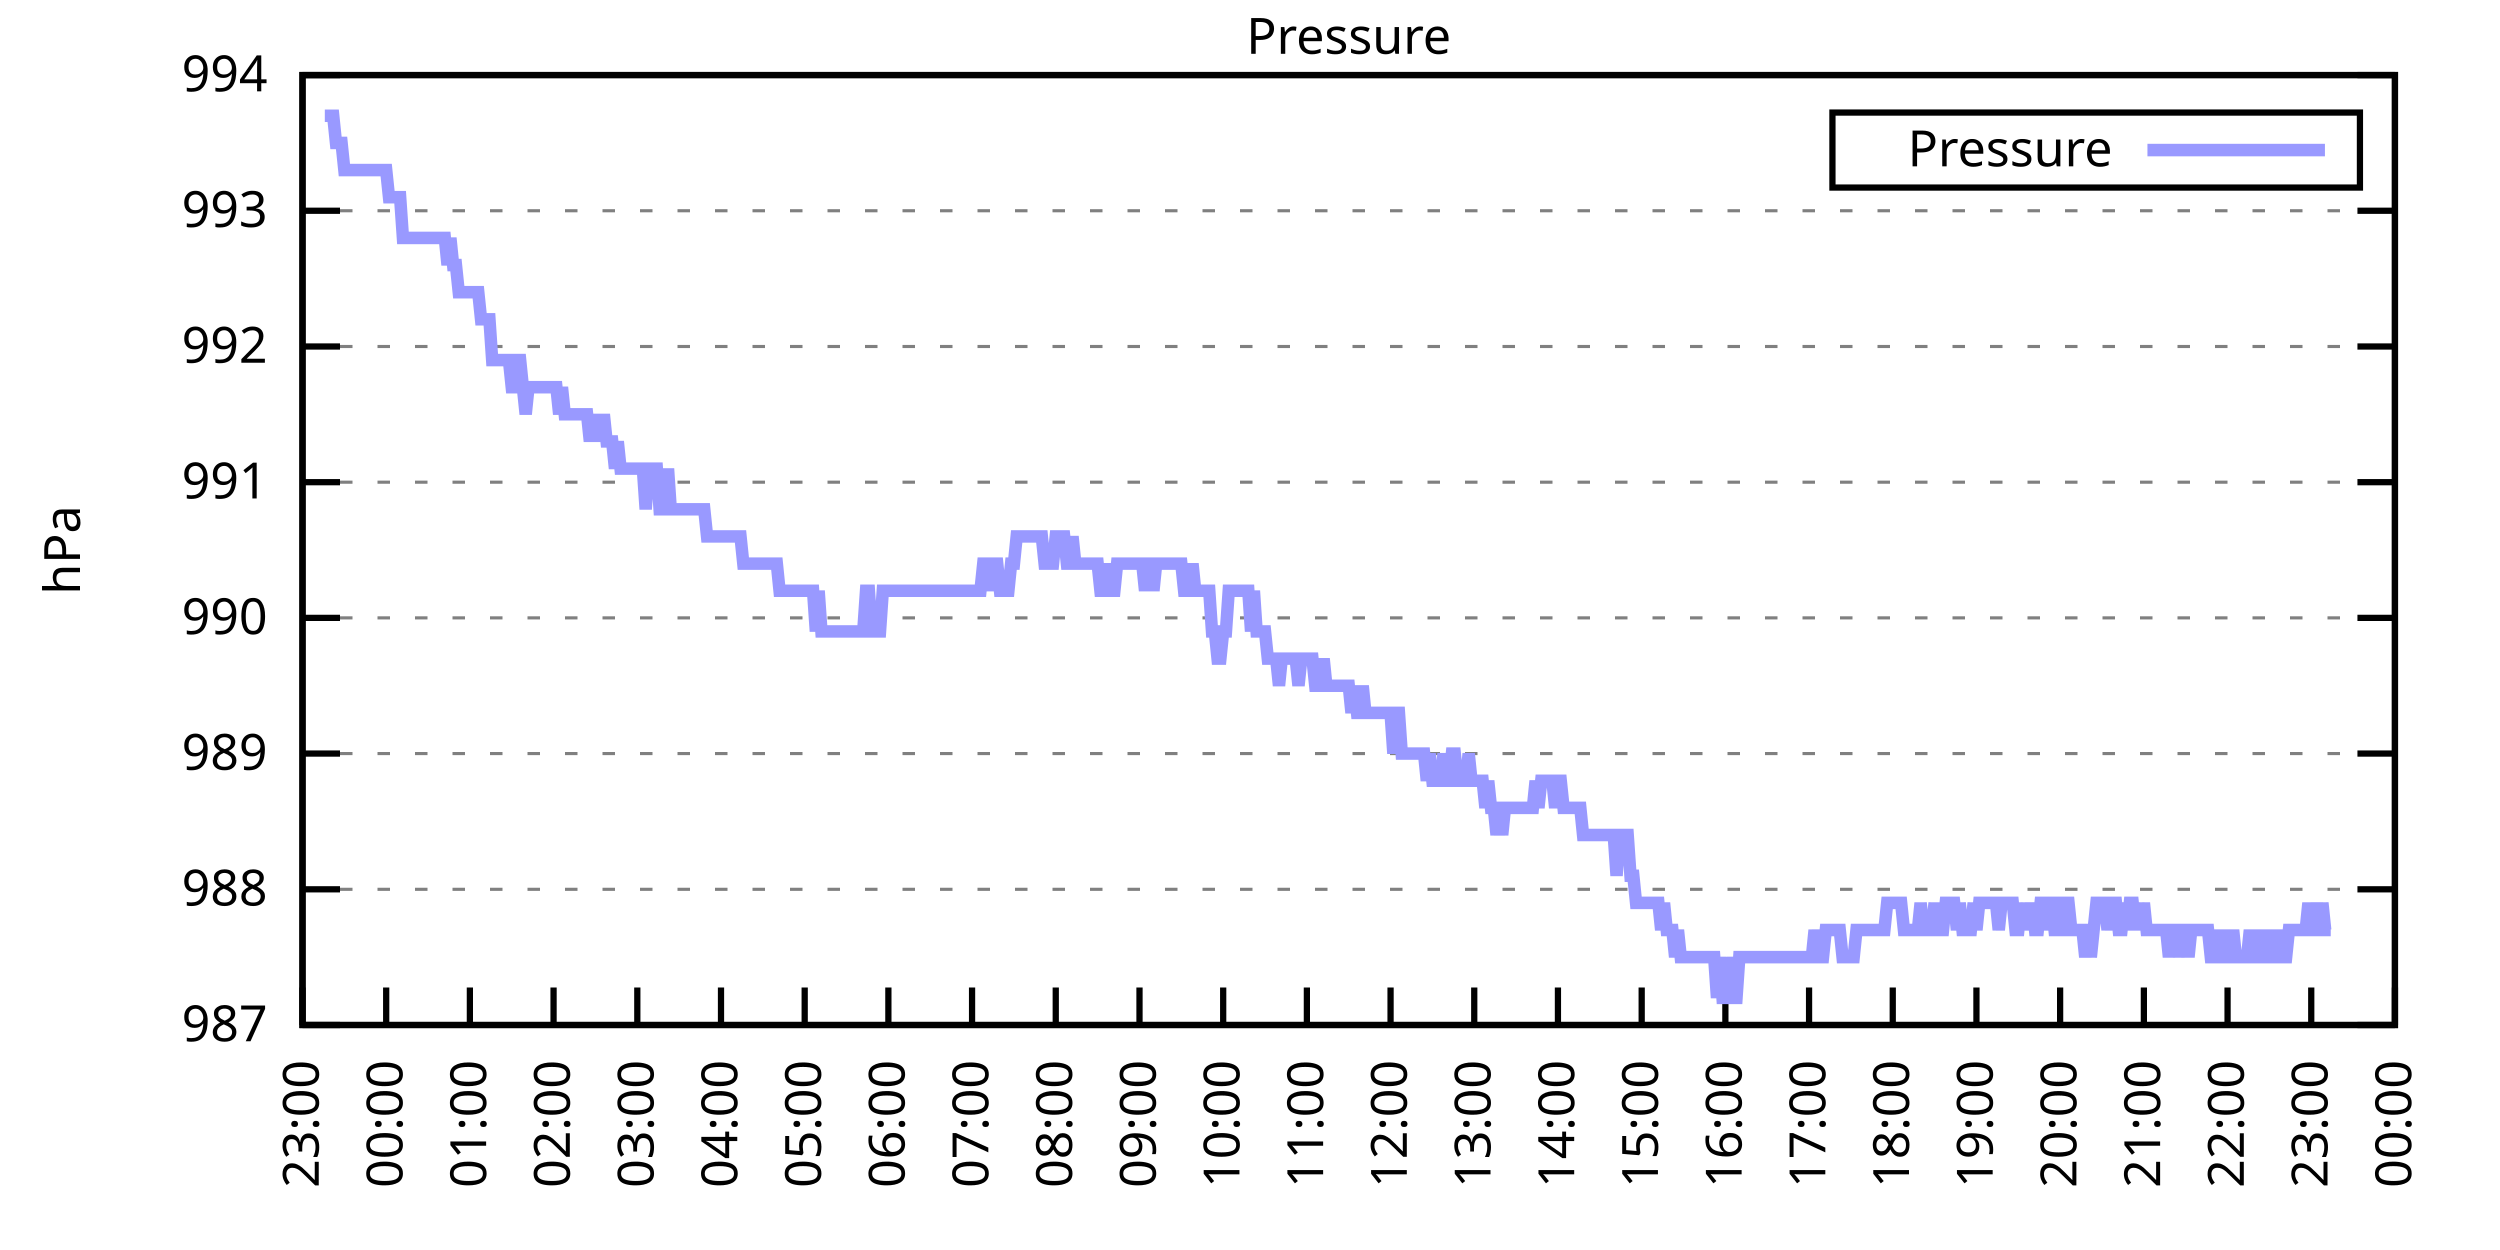
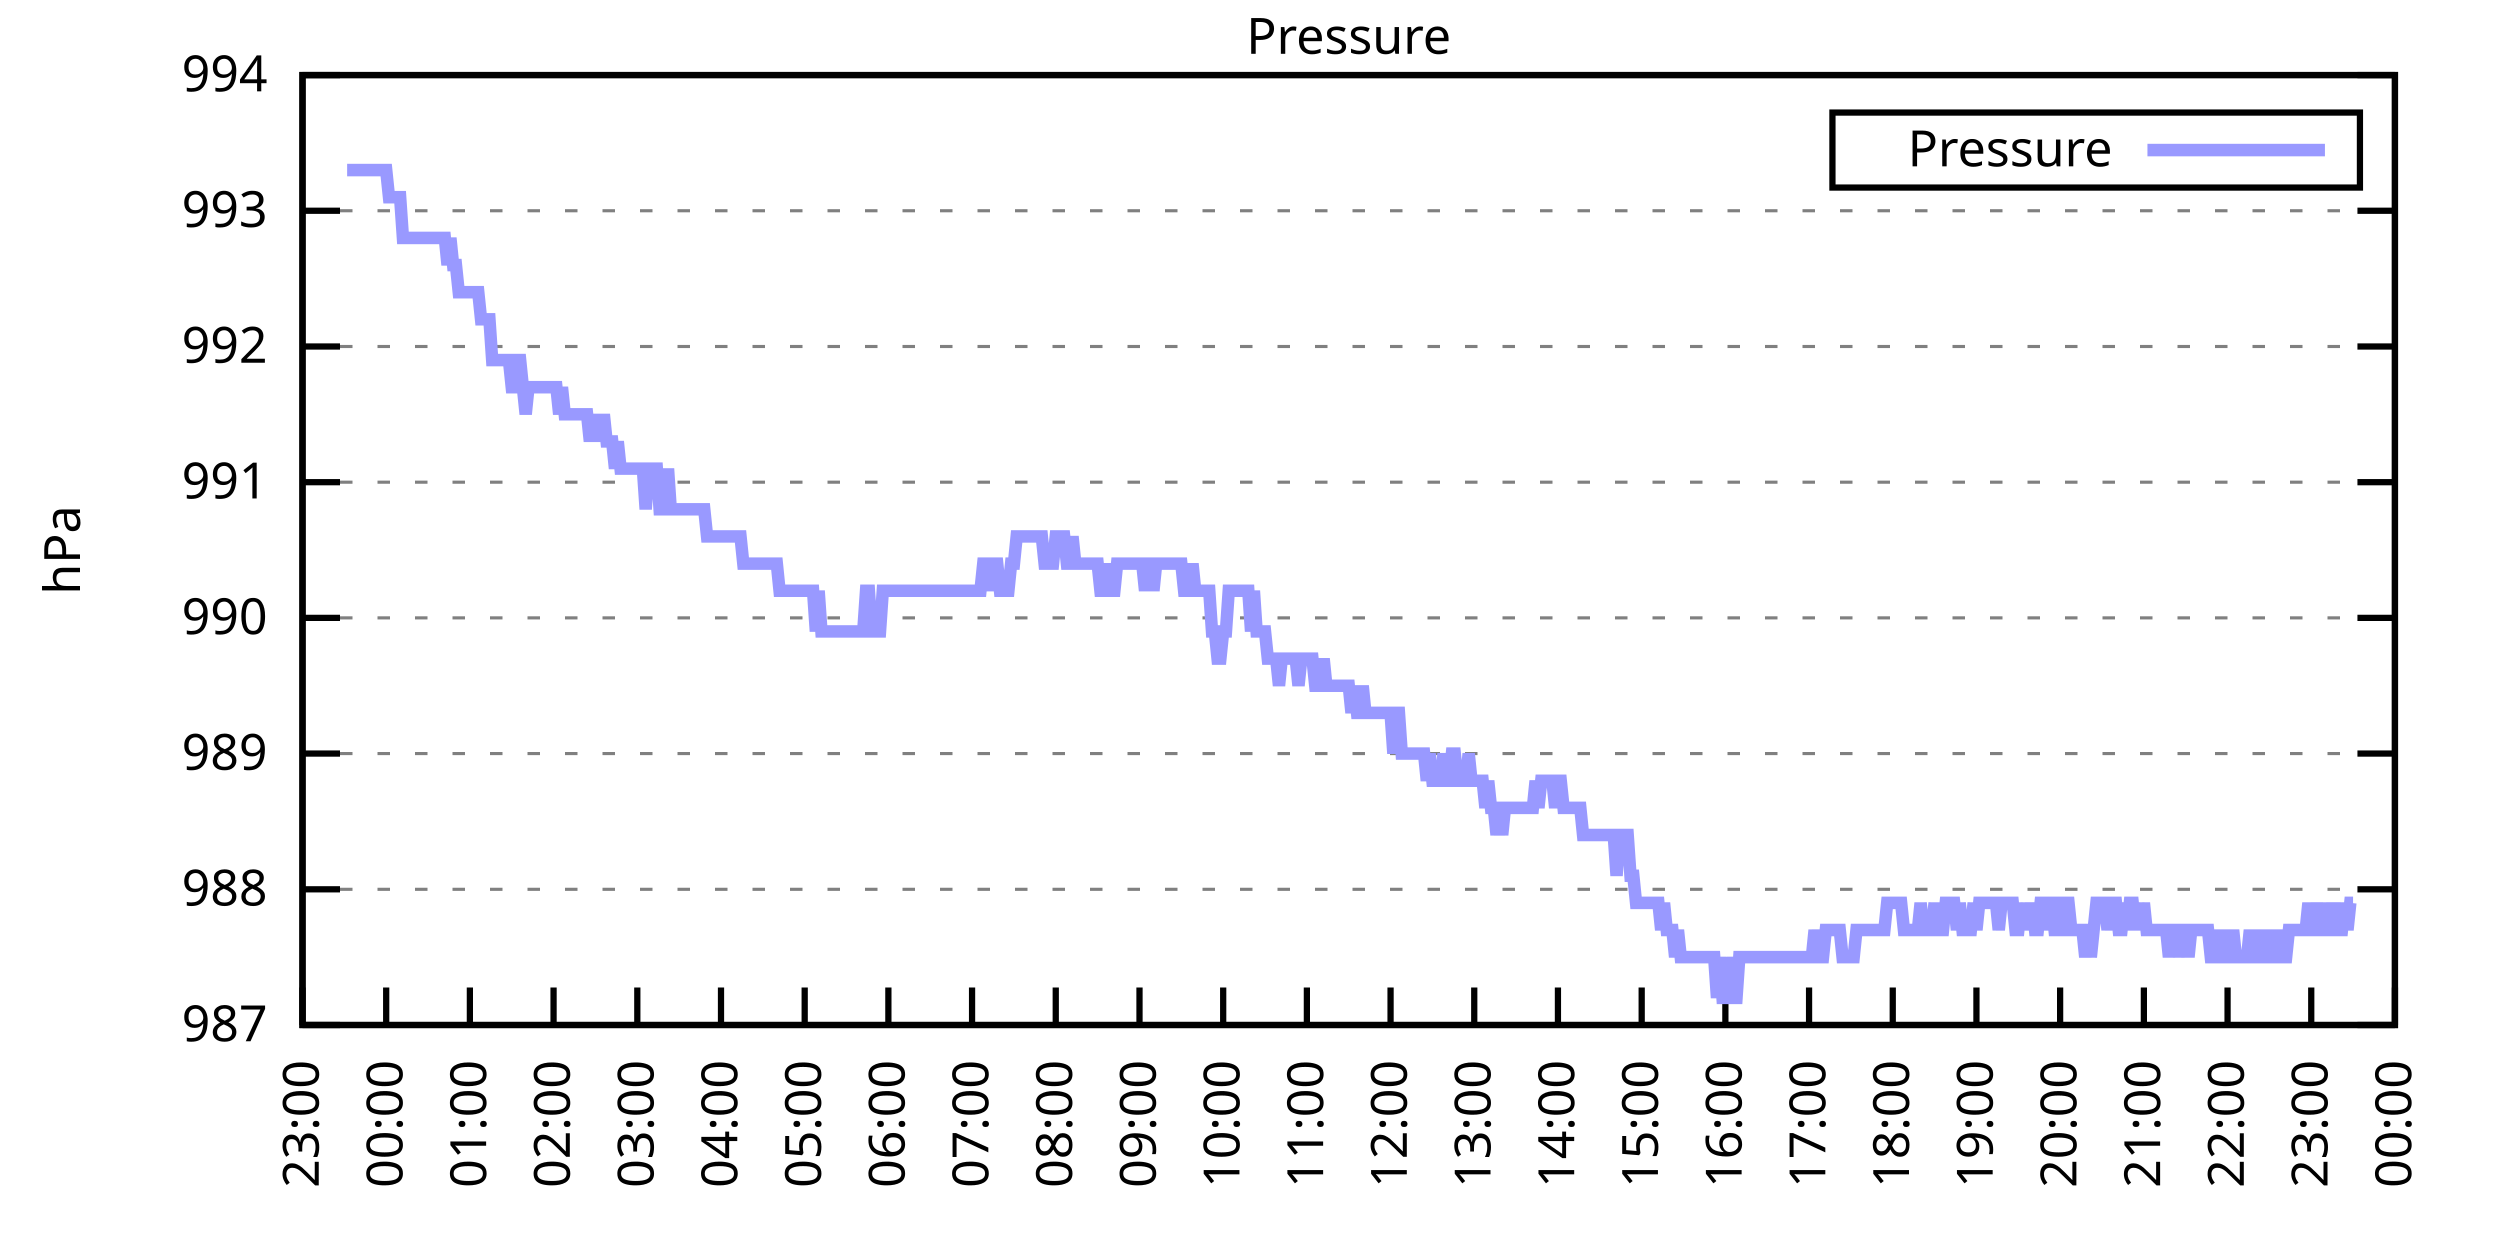
<svg xmlns="http://www.w3.org/2000/svg" xmlns:xlink="http://www.w3.org/1999/xlink" width="400" height="200" viewBox="0 0 400 200">
  <g id="gnuplot_canvas">
    <rect x="0" y="0" width="400" height="200" fill="none" />
    <defs>
      <circle id="gpDot" r="0.5" stroke-width="0.5" stroke="currentColor" />
      <path id="gpPt0" stroke-width="0.333" stroke="currentColor" d="M-1,0 h2 M0,-1 v2" />
      <path id="gpPt1" stroke-width="0.333" stroke="currentColor" d="M-1,-1 L1,1 M1,-1 L-1,1" />
      <path id="gpPt2" stroke-width="0.333" stroke="currentColor" d="M-1,0 L1,0 M0,-1 L0,1 M-1,-1 L1,1 M-1,1 L1,-1" />
      <rect id="gpPt3" stroke-width="0.333" stroke="currentColor" x="-1" y="-1" width="2" height="2" />
      <rect id="gpPt4" stroke-width="0.333" stroke="currentColor" fill="currentColor" x="-1" y="-1" width="2" height="2" />
      <circle id="gpPt5" stroke-width="0.333" stroke="currentColor" cx="0" cy="0" r="1" />
      <use xlink:href="#gpPt5" id="gpPt6" fill="currentColor" stroke="none" />
      <path id="gpPt7" stroke-width="0.333" stroke="currentColor" d="M0,-1.33 L-1.33,0.67 L1.33,0.67 z" />
      <use xlink:href="#gpPt7" id="gpPt8" fill="currentColor" stroke="none" />
      <use xlink:href="#gpPt7" id="gpPt9" stroke="currentColor" transform="rotate(180)" />
      <use xlink:href="#gpPt9" id="gpPt10" fill="currentColor" stroke="none" />
      <use xlink:href="#gpPt3" id="gpPt11" stroke="currentColor" transform="rotate(45)" />
      <use xlink:href="#gpPt11" id="gpPt12" fill="currentColor" stroke="none" />
      <path id="gpPt13" stroke-width="0.333" stroke="currentColor" d="M0,1.330 L1.265,0.411 L0.782,-1.067 L-0.782,-1.076 L-1.265,0.411 z" />
      <use xlink:href="#gpPt13" id="gpPt14" fill="currentColor" stroke="none" />
      <filter id="textbox" filterUnits="objectBoundingBox" x="0" y="0" height="1" width="1">
        <feFlood flood-color="white" flood-opacity="1" result="bgnd" />
        <feComposite in="SourceGraphic" in2="bgnd" operator="atop" />
      </filter>
      <filter id="greybox" filterUnits="objectBoundingBox" x="0" y="0" height="1" width="1">
        <feFlood flood-color="lightgrey" flood-opacity="1" result="grey" />
        <feComposite in="SourceGraphic" in2="grey" operator="atop" />
      </filter>
    </defs>
    <g fill="none" color="white" stroke="currentColor" stroke-width="1.00" stroke-linecap="butt" stroke-linejoin="miter">
</g>
    <g fill="none" color="black" stroke="currentColor" stroke-width="1.00" stroke-linecap="butt" stroke-linejoin="miter">
      <g stroke="none" shape-rendering="crispEdges">
        <polygon fill="rgb(255, 255, 255)" points="48.40,164.00 383.18,164.00 383.18,12.02 48.40,12.02 " />
      </g>
    </g>
    <g fill="none" color="black" stroke="currentColor" stroke-width="1.00" stroke-linecap="butt" stroke-linejoin="miter">
</g>
    <g fill="none" color="black" stroke="black" stroke-width="0.50" stroke-linecap="butt" stroke-linejoin="miter">
</g>
    <g fill="none" color="gray" stroke="currentColor" stroke-width="0.50" stroke-linecap="butt" stroke-linejoin="miter">
      <path stroke="gray" stroke-dasharray="2,4" class="gridline" d="M48.40,164.00 L383.19,164.00  " />
    </g>
    <g fill="none" color="gray" stroke="gray" stroke-width="1.00" stroke-linecap="butt" stroke-linejoin="miter">
</g>
    <g fill="none" color="black" stroke="currentColor" stroke-width="1.00" stroke-linecap="butt" stroke-linejoin="miter">
      <path stroke="black" d="M48.40,164.00 L54.40,164.00 M383.19,164.00 L377.19,164.00  " />
      <g transform="translate(42.80,166.60)" stroke="none" fill="black" font-family="Sans" font-size="8.00" text-anchor="end">
        <text>
          <tspan font-family="Sans"> 987</tspan>
        </text>
      </g>
    </g>
    <g fill="none" color="black" stroke="currentColor" stroke-width="1.00" stroke-linecap="butt" stroke-linejoin="miter">
</g>
    <g fill="none" color="black" stroke="black" stroke-width="0.50" stroke-linecap="butt" stroke-linejoin="miter">
</g>
    <g fill="none" color="gray" stroke="currentColor" stroke-width="0.50" stroke-linecap="butt" stroke-linejoin="miter">
      <path stroke="gray" stroke-dasharray="2,4" class="gridline" d="M48.40,142.29 L383.19,142.29  " />
    </g>
    <g fill="none" color="gray" stroke="gray" stroke-width="1.00" stroke-linecap="butt" stroke-linejoin="miter">
</g>
    <g fill="none" color="black" stroke="currentColor" stroke-width="1.00" stroke-linecap="butt" stroke-linejoin="miter">
      <path stroke="black" d="M48.40,142.29 L54.40,142.29 M383.19,142.29 L377.19,142.29  " />
      <g transform="translate(42.80,144.89)" stroke="none" fill="black" font-family="Sans" font-size="8.00" text-anchor="end">
        <text>
          <tspan font-family="Sans"> 988</tspan>
        </text>
      </g>
    </g>
    <g fill="none" color="black" stroke="currentColor" stroke-width="1.00" stroke-linecap="butt" stroke-linejoin="miter">
</g>
    <g fill="none" color="black" stroke="black" stroke-width="0.50" stroke-linecap="butt" stroke-linejoin="miter">
</g>
    <g fill="none" color="gray" stroke="currentColor" stroke-width="0.50" stroke-linecap="butt" stroke-linejoin="miter">
      <path stroke="gray" stroke-dasharray="2,4" class="gridline" d="M48.40,120.57 L383.19,120.57  " />
    </g>
    <g fill="none" color="gray" stroke="gray" stroke-width="1.00" stroke-linecap="butt" stroke-linejoin="miter">
</g>
    <g fill="none" color="black" stroke="currentColor" stroke-width="1.00" stroke-linecap="butt" stroke-linejoin="miter">
      <path stroke="black" d="M48.40,120.57 L54.40,120.57 M383.19,120.57 L377.19,120.57  " />
      <g transform="translate(42.80,123.17)" stroke="none" fill="black" font-family="Sans" font-size="8.00" text-anchor="end">
        <text>
          <tspan font-family="Sans"> 989</tspan>
        </text>
      </g>
    </g>
    <g fill="none" color="black" stroke="currentColor" stroke-width="1.00" stroke-linecap="butt" stroke-linejoin="miter">
</g>
    <g fill="none" color="black" stroke="black" stroke-width="0.50" stroke-linecap="butt" stroke-linejoin="miter">
</g>
    <g fill="none" color="gray" stroke="currentColor" stroke-width="0.50" stroke-linecap="butt" stroke-linejoin="miter">
      <path stroke="gray" stroke-dasharray="2,4" class="gridline" d="M48.40,98.86 L383.19,98.86  " />
    </g>
    <g fill="none" color="gray" stroke="gray" stroke-width="1.00" stroke-linecap="butt" stroke-linejoin="miter">
</g>
    <g fill="none" color="black" stroke="currentColor" stroke-width="1.00" stroke-linecap="butt" stroke-linejoin="miter">
      <path stroke="black" d="M48.40,98.86 L54.40,98.86 M383.19,98.86 L377.19,98.86  " />
      <g transform="translate(42.80,101.46)" stroke="none" fill="black" font-family="Sans" font-size="8.00" text-anchor="end">
        <text>
          <tspan font-family="Sans"> 990</tspan>
        </text>
      </g>
    </g>
    <g fill="none" color="black" stroke="currentColor" stroke-width="1.00" stroke-linecap="butt" stroke-linejoin="miter">
</g>
    <g fill="none" color="black" stroke="black" stroke-width="0.50" stroke-linecap="butt" stroke-linejoin="miter">
</g>
    <g fill="none" color="gray" stroke="currentColor" stroke-width="0.50" stroke-linecap="butt" stroke-linejoin="miter">
      <path stroke="gray" stroke-dasharray="2,4" class="gridline" d="M48.40,77.15 L383.19,77.15  " />
    </g>
    <g fill="none" color="gray" stroke="gray" stroke-width="1.00" stroke-linecap="butt" stroke-linejoin="miter">
</g>
    <g fill="none" color="black" stroke="currentColor" stroke-width="1.00" stroke-linecap="butt" stroke-linejoin="miter">
      <path stroke="black" d="M48.40,77.15 L54.40,77.15 M383.19,77.15 L377.19,77.15  " />
      <g transform="translate(42.80,79.75)" stroke="none" fill="black" font-family="Sans" font-size="8.00" text-anchor="end">
        <text>
          <tspan font-family="Sans"> 991</tspan>
        </text>
      </g>
    </g>
    <g fill="none" color="black" stroke="currentColor" stroke-width="1.00" stroke-linecap="butt" stroke-linejoin="miter">
</g>
    <g fill="none" color="black" stroke="black" stroke-width="0.50" stroke-linecap="butt" stroke-linejoin="miter">
</g>
    <g fill="none" color="gray" stroke="currentColor" stroke-width="0.50" stroke-linecap="butt" stroke-linejoin="miter">
      <path stroke="gray" stroke-dasharray="2,4" class="gridline" d="M48.40,55.44 L383.19,55.44  " />
    </g>
    <g fill="none" color="gray" stroke="gray" stroke-width="1.00" stroke-linecap="butt" stroke-linejoin="miter">
</g>
    <g fill="none" color="black" stroke="currentColor" stroke-width="1.00" stroke-linecap="butt" stroke-linejoin="miter">
      <path stroke="black" d="M48.40,55.44 L54.40,55.44 M383.19,55.44 L377.19,55.44  " />
      <g transform="translate(42.80,58.04)" stroke="none" fill="black" font-family="Sans" font-size="8.00" text-anchor="end">
        <text>
          <tspan font-family="Sans"> 992</tspan>
        </text>
      </g>
    </g>
    <g fill="none" color="black" stroke="currentColor" stroke-width="1.00" stroke-linecap="butt" stroke-linejoin="miter">
</g>
    <g fill="none" color="black" stroke="black" stroke-width="0.50" stroke-linecap="butt" stroke-linejoin="miter">
</g>
    <g fill="none" color="gray" stroke="currentColor" stroke-width="0.50" stroke-linecap="butt" stroke-linejoin="miter">
      <path stroke="gray" stroke-dasharray="2,4" class="gridline" d="M48.40,33.72 L383.19,33.72  " />
    </g>
    <g fill="none" color="gray" stroke="gray" stroke-width="1.00" stroke-linecap="butt" stroke-linejoin="miter">
</g>
    <g fill="none" color="black" stroke="currentColor" stroke-width="1.00" stroke-linecap="butt" stroke-linejoin="miter">
      <path stroke="black" d="M48.40,33.72 L54.40,33.72 M383.19,33.72 L377.19,33.72  " />
      <g transform="translate(42.80,36.32)" stroke="none" fill="black" font-family="Sans" font-size="8.00" text-anchor="end">
        <text>
          <tspan font-family="Sans"> 993</tspan>
        </text>
      </g>
    </g>
    <g fill="none" color="black" stroke="currentColor" stroke-width="1.00" stroke-linecap="butt" stroke-linejoin="miter">
</g>
    <g fill="none" color="black" stroke="black" stroke-width="0.50" stroke-linecap="butt" stroke-linejoin="miter">
</g>
    <g fill="none" color="gray" stroke="currentColor" stroke-width="0.50" stroke-linecap="butt" stroke-linejoin="miter">
      <path stroke="gray" stroke-dasharray="2,4" class="gridline" d="M48.40,12.01 L383.19,12.01  " />
    </g>
    <g fill="none" color="gray" stroke="gray" stroke-width="1.00" stroke-linecap="butt" stroke-linejoin="miter">
</g>
    <g fill="none" color="black" stroke="currentColor" stroke-width="1.00" stroke-linecap="butt" stroke-linejoin="miter">
      <path stroke="black" d="M48.40,12.01 L54.40,12.01 M383.19,12.01 L377.19,12.01  " />
      <g transform="translate(42.80,14.61)" stroke="none" fill="black" font-family="Sans" font-size="8.00" text-anchor="end">
        <text>
          <tspan font-family="Sans"> 994</tspan>
        </text>
      </g>
    </g>
    <g fill="none" color="black" stroke="currentColor" stroke-width="1.00" stroke-linecap="butt" stroke-linejoin="miter">
      <path stroke="black" d="M48.40,164.00 L48.40,158.00  " />
      <g transform="translate(51.00,169.60) rotate(270.00)" stroke="none" fill="black" font-family="Sans" font-size="8.00" text-anchor="end">
        <text>
          <tspan font-family="Sans">23:00</tspan>
        </text>
      </g>
    </g>
    <g fill="none" color="black" stroke="currentColor" stroke-width="1.00" stroke-linecap="butt" stroke-linejoin="miter">
      <path stroke="black" d="M61.79,164.00 L61.79,158.00  " />
      <g transform="translate(64.39,169.60) rotate(270.00)" stroke="none" fill="black" font-family="Sans" font-size="8.00" text-anchor="end">
        <text>
          <tspan font-family="Sans">00:00</tspan>
        </text>
      </g>
    </g>
    <g fill="none" color="black" stroke="currentColor" stroke-width="1.00" stroke-linecap="butt" stroke-linejoin="miter">
      <path stroke="black" d="M75.18,164.00 L75.18,158.00  " />
      <g transform="translate(77.78,169.60) rotate(270.00)" stroke="none" fill="black" font-family="Sans" font-size="8.00" text-anchor="end">
        <text>
          <tspan font-family="Sans">01:00</tspan>
        </text>
      </g>
    </g>
    <g fill="none" color="black" stroke="currentColor" stroke-width="1.00" stroke-linecap="butt" stroke-linejoin="miter">
      <path stroke="black" d="M88.57,164.00 L88.57,158.00  " />
      <g transform="translate(91.17,169.60) rotate(270.00)" stroke="none" fill="black" font-family="Sans" font-size="8.00" text-anchor="end">
        <text>
          <tspan font-family="Sans">02:00</tspan>
        </text>
      </g>
    </g>
    <g fill="none" color="black" stroke="currentColor" stroke-width="1.00" stroke-linecap="butt" stroke-linejoin="miter">
      <path stroke="black" d="M101.97,164.00 L101.97,158.00  " />
      <g transform="translate(104.57,169.60) rotate(270.00)" stroke="none" fill="black" font-family="Sans" font-size="8.00" text-anchor="end">
        <text>
          <tspan font-family="Sans">03:00</tspan>
        </text>
      </g>
    </g>
    <g fill="none" color="black" stroke="currentColor" stroke-width="1.00" stroke-linecap="butt" stroke-linejoin="miter">
      <path stroke="black" d="M115.36,164.00 L115.36,158.00  " />
      <g transform="translate(117.96,169.60) rotate(270.00)" stroke="none" fill="black" font-family="Sans" font-size="8.00" text-anchor="end">
        <text>
          <tspan font-family="Sans">04:00</tspan>
        </text>
      </g>
    </g>
    <g fill="none" color="black" stroke="currentColor" stroke-width="1.00" stroke-linecap="butt" stroke-linejoin="miter">
      <path stroke="black" d="M128.75,164.00 L128.75,158.00  " />
      <g transform="translate(131.35,169.60) rotate(270.00)" stroke="none" fill="black" font-family="Sans" font-size="8.00" text-anchor="end">
        <text>
          <tspan font-family="Sans">05:00</tspan>
        </text>
      </g>
    </g>
    <g fill="none" color="black" stroke="currentColor" stroke-width="1.00" stroke-linecap="butt" stroke-linejoin="miter">
      <path stroke="black" d="M142.14,164.00 L142.14,158.00  " />
      <g transform="translate(144.74,169.60) rotate(270.00)" stroke="none" fill="black" font-family="Sans" font-size="8.00" text-anchor="end">
        <text>
          <tspan font-family="Sans">06:00</tspan>
        </text>
      </g>
    </g>
    <g fill="none" color="black" stroke="currentColor" stroke-width="1.00" stroke-linecap="butt" stroke-linejoin="miter">
      <path stroke="black" d="M155.53,164.00 L155.53,158.00  " />
      <g transform="translate(158.13,169.60) rotate(270.00)" stroke="none" fill="black" font-family="Sans" font-size="8.00" text-anchor="end">
        <text>
          <tspan font-family="Sans">07:00</tspan>
        </text>
      </g>
    </g>
    <g fill="none" color="black" stroke="currentColor" stroke-width="1.00" stroke-linecap="butt" stroke-linejoin="miter">
      <path stroke="black" d="M168.92,164.00 L168.92,158.00  " />
      <g transform="translate(171.52,169.60) rotate(270.00)" stroke="none" fill="black" font-family="Sans" font-size="8.00" text-anchor="end">
        <text>
          <tspan font-family="Sans">08:00</tspan>
        </text>
      </g>
    </g>
    <g fill="none" color="black" stroke="currentColor" stroke-width="1.00" stroke-linecap="butt" stroke-linejoin="miter">
      <path stroke="black" d="M182.32,164.00 L182.32,158.00  " />
      <g transform="translate(184.92,169.60) rotate(270.00)" stroke="none" fill="black" font-family="Sans" font-size="8.00" text-anchor="end">
        <text>
          <tspan font-family="Sans">09:00</tspan>
        </text>
      </g>
    </g>
    <g fill="none" color="black" stroke="currentColor" stroke-width="1.00" stroke-linecap="butt" stroke-linejoin="miter">
      <path stroke="black" d="M195.71,164.00 L195.71,158.00  " />
      <g transform="translate(198.31,169.60) rotate(270.00)" stroke="none" fill="black" font-family="Sans" font-size="8.00" text-anchor="end">
        <text>
          <tspan font-family="Sans">10:00</tspan>
        </text>
      </g>
    </g>
    <g fill="none" color="black" stroke="currentColor" stroke-width="1.00" stroke-linecap="butt" stroke-linejoin="miter">
      <path stroke="black" d="M209.10,164.00 L209.10,158.00  " />
      <g transform="translate(211.70,169.60) rotate(270.00)" stroke="none" fill="black" font-family="Sans" font-size="8.00" text-anchor="end">
        <text>
          <tspan font-family="Sans">11:00</tspan>
        </text>
      </g>
    </g>
    <g fill="none" color="black" stroke="currentColor" stroke-width="1.00" stroke-linecap="butt" stroke-linejoin="miter">
      <path stroke="black" d="M222.49,164.00 L222.49,158.00  " />
      <g transform="translate(225.09,169.60) rotate(270.00)" stroke="none" fill="black" font-family="Sans" font-size="8.00" text-anchor="end">
        <text>
          <tspan font-family="Sans">12:00</tspan>
        </text>
      </g>
    </g>
    <g fill="none" color="black" stroke="currentColor" stroke-width="1.00" stroke-linecap="butt" stroke-linejoin="miter">
      <path stroke="black" d="M235.88,164.00 L235.88,158.00  " />
      <g transform="translate(238.48,169.60) rotate(270.00)" stroke="none" fill="black" font-family="Sans" font-size="8.00" text-anchor="end">
        <text>
          <tspan font-family="Sans">13:00</tspan>
        </text>
      </g>
    </g>
    <g fill="none" color="black" stroke="currentColor" stroke-width="1.00" stroke-linecap="butt" stroke-linejoin="miter">
      <path stroke="black" d="M249.27,164.00 L249.27,158.00  " />
      <g transform="translate(251.87,169.60) rotate(270.00)" stroke="none" fill="black" font-family="Sans" font-size="8.00" text-anchor="end">
        <text>
          <tspan font-family="Sans">14:00</tspan>
        </text>
      </g>
    </g>
    <g fill="none" color="black" stroke="currentColor" stroke-width="1.00" stroke-linecap="butt" stroke-linejoin="miter">
      <path stroke="black" d="M262.67,164.00 L262.67,158.00  " />
      <g transform="translate(265.27,169.60) rotate(270.00)" stroke="none" fill="black" font-family="Sans" font-size="8.00" text-anchor="end">
        <text>
          <tspan font-family="Sans">15:00</tspan>
        </text>
      </g>
    </g>
    <g fill="none" color="black" stroke="currentColor" stroke-width="1.00" stroke-linecap="butt" stroke-linejoin="miter">
      <path stroke="black" d="M276.06,164.00 L276.06,158.00  " />
      <g transform="translate(278.66,169.60) rotate(270.00)" stroke="none" fill="black" font-family="Sans" font-size="8.00" text-anchor="end">
        <text>
          <tspan font-family="Sans">16:00</tspan>
        </text>
      </g>
    </g>
    <g fill="none" color="black" stroke="currentColor" stroke-width="1.00" stroke-linecap="butt" stroke-linejoin="miter">
      <path stroke="black" d="M289.45,164.00 L289.45,158.00  " />
      <g transform="translate(292.05,169.60) rotate(270.00)" stroke="none" fill="black" font-family="Sans" font-size="8.00" text-anchor="end">
        <text>
          <tspan font-family="Sans">17:00</tspan>
        </text>
      </g>
    </g>
    <g fill="none" color="black" stroke="currentColor" stroke-width="1.00" stroke-linecap="butt" stroke-linejoin="miter">
      <path stroke="black" d="M302.84,164.00 L302.84,158.00  " />
      <g transform="translate(305.44,169.60) rotate(270.00)" stroke="none" fill="black" font-family="Sans" font-size="8.00" text-anchor="end">
        <text>
          <tspan font-family="Sans">18:00</tspan>
        </text>
      </g>
    </g>
    <g fill="none" color="black" stroke="currentColor" stroke-width="1.00" stroke-linecap="butt" stroke-linejoin="miter">
      <path stroke="black" d="M316.23,164.00 L316.23,158.00  " />
      <g transform="translate(318.83,169.60) rotate(270.00)" stroke="none" fill="black" font-family="Sans" font-size="8.00" text-anchor="end">
        <text>
          <tspan font-family="Sans">19:00</tspan>
        </text>
      </g>
    </g>
    <g fill="none" color="black" stroke="currentColor" stroke-width="1.00" stroke-linecap="butt" stroke-linejoin="miter">
      <path stroke="black" d="M329.62,164.00 L329.62,158.00  " />
      <g transform="translate(332.22,169.60) rotate(270.00)" stroke="none" fill="black" font-family="Sans" font-size="8.00" text-anchor="end">
        <text>
          <tspan font-family="Sans">20:00</tspan>
        </text>
      </g>
    </g>
    <g fill="none" color="black" stroke="currentColor" stroke-width="1.00" stroke-linecap="butt" stroke-linejoin="miter">
      <path stroke="black" d="M343.02,164.00 L343.02,158.00  " />
      <g transform="translate(345.62,169.60) rotate(270.00)" stroke="none" fill="black" font-family="Sans" font-size="8.00" text-anchor="end">
        <text>
          <tspan font-family="Sans">21:00</tspan>
        </text>
      </g>
    </g>
    <g fill="none" color="black" stroke="currentColor" stroke-width="1.00" stroke-linecap="butt" stroke-linejoin="miter">
      <path stroke="black" d="M356.41,164.00 L356.41,158.00  " />
      <g transform="translate(359.01,169.60) rotate(270.00)" stroke="none" fill="black" font-family="Sans" font-size="8.00" text-anchor="end">
        <text>
          <tspan font-family="Sans">22:00</tspan>
        </text>
      </g>
    </g>
    <g fill="none" color="black" stroke="currentColor" stroke-width="1.00" stroke-linecap="butt" stroke-linejoin="miter">
      <path stroke="black" d="M369.80,164.00 L369.80,158.00  " />
      <g transform="translate(372.40,169.60) rotate(270.00)" stroke="none" fill="black" font-family="Sans" font-size="8.00" text-anchor="end">
        <text>
          <tspan font-family="Sans">23:00</tspan>
        </text>
      </g>
    </g>
    <g fill="none" color="black" stroke="currentColor" stroke-width="1.00" stroke-linecap="butt" stroke-linejoin="miter">
      <path stroke="black" d="M383.19,164.00 L383.19,158.00  " />
      <g transform="translate(385.79,169.60) rotate(270.00)" stroke="none" fill="black" font-family="Sans" font-size="8.00" text-anchor="end">
        <text>
          <tspan font-family="Sans">00:00</tspan>
        </text>
      </g>
    </g>
    <g fill="none" color="black" stroke="currentColor" stroke-width="1.00" stroke-linecap="butt" stroke-linejoin="miter">
</g>
    <g fill="none" color="black" stroke="currentColor" stroke-width="1.00" stroke-linecap="butt" stroke-linejoin="miter">
      <path stroke="black" d="M48.40,12.01 L48.40,164.00 L383.19,164.00 L383.19,12.01 L48.40,12.01 Z  " />
    </g>
    <g fill="none" color="black" stroke="currentColor" stroke-width="1.00" stroke-linecap="butt" stroke-linejoin="miter">
</g>
    <g fill="none" color="black" stroke="currentColor" stroke-width="1.00" stroke-linecap="butt" stroke-linejoin="miter">
      <path stroke="black" d="M293.19,30.01 L293.19,18.01 L377.59,18.01 L377.59,30.01 L293.19,30.01 Z  " />
    </g>
    <g id="Pressure_plot_1">
      <g fill="none" color="white" stroke="black" stroke-width="2.00" stroke-linecap="butt" stroke-linejoin="miter">
</g>
      <g fill="none" color="black" stroke="currentColor" stroke-width="2.00" stroke-linecap="butt" stroke-linejoin="miter">
        <g transform="translate(337.99,26.61)" stroke="none" fill="black" font-family="Sans" font-size="8.00" text-anchor="end">
          <text>
            <tspan font-family="Sans">Pressure</tspan>
          </text>
        </g>
      </g>
      <g fill="none" color="black" stroke="currentColor" stroke-width="2.00" stroke-linecap="butt" stroke-linejoin="miter">
-         <path stroke="rgb(153, 153, 255)" d="M343.59,24.01 L371.99,24.01 M51.97,18.52 L52.42,18.52 L52.86,18.52 L53.31,18.52 L53.76,22.87 L54.20,22.87   L54.65,22.87 L55.10,27.21 L55.54,27.21 L55.99,27.21 L56.43,27.21 L56.88,27.21 L57.33,27.21 L57.77,27.21   L58.22,27.21 L58.67,27.21 L59.11,27.21 L59.56,27.21 L60.01,27.21 L60.45,27.21 L60.90,27.21 L61.35,27.21   L61.79,27.21 L62.24,31.55 L62.68,31.55 L63.13,31.55 L63.58,31.55 L64.02,31.55 L64.47,38.07 L64.92,38.07   L65.36,38.07 L65.81,38.07 L66.26,38.07 L66.70,38.07 L67.15,38.07 L67.59,38.07 L68.04,38.07 L68.49,38.07   L68.93,38.07 L69.38,38.07 L69.83,38.07 L70.27,38.07 L70.72,38.07 L71.17,38.07 L71.61,42.41 L72.06,38.07   L72.50,42.41 L72.95,42.41 L73.40,46.75 L73.84,46.75 L74.29,46.75 L74.74,46.75 L75.18,46.75 L75.63,46.75   L76.08,46.75 L76.52,46.75 L76.97,51.09 L77.42,51.09 L77.86,51.09 L78.31,51.09 L78.75,57.61 L79.20,57.61   L79.65,57.61 L80.09,57.61 L80.54,57.61 L80.99,57.61 L81.43,57.61 L81.88,61.95 L82.33,61.95 L82.77,57.61   L83.22,57.61 L83.66,61.95 L84.11,66.29 L84.56,61.95 L85.00,61.95 L85.45,61.95 L85.90,61.95 L86.34,61.95   L86.79,61.95 L87.24,61.95 L87.68,61.95 L88.13,61.95 L88.57,61.95 L89.02,61.95 L89.47,66.29 L89.91,61.95   L90.36,66.29 L90.81,66.29 L91.25,66.29 L91.70,66.29 L92.15,66.29 L92.59,66.29 L93.04,66.29 L93.49,66.29   L93.93,66.29 L94.38,70.63 L94.82,66.29 L95.27,70.63 L95.72,66.29 L96.16,70.63 L96.61,66.29 L97.06,70.63   L97.50,70.63 L97.95,70.63 L98.40,74.98 L98.84,70.63 L99.29,74.98 L99.73,74.98 L100.18,74.98 L100.63,74.98   L101.07,74.98 L101.52,74.98 L101.97,74.98 L102.41,74.98 L102.86,74.98 L103.31,81.49 L103.75,74.98 L104.20,74.98   L104.64,74.98 L105.09,74.98 L105.54,81.49 L105.98,81.49 L106.43,81.49 L106.88,74.98 L107.32,81.49 L107.77,81.49   L108.22,81.49 L108.66,81.49 L109.11,81.49 L109.55,81.49 L110.00,81.49 L110.45,81.49 L110.89,81.49 L111.34,81.49   L111.79,81.49 L112.23,81.49 L112.68,81.49 L113.13,85.83 L113.57,85.83 L114.02,85.83 L114.47,85.83 L114.91,85.83   L115.36,85.83 L115.80,85.83 L116.25,85.83 L116.70,85.83 L117.14,85.83 L117.59,85.83 L118.04,85.83 L118.48,85.83   L118.93,90.18 L119.38,90.18 L119.82,90.18 L120.27,90.18 L120.71,90.18 L121.16,90.18 L121.61,90.18 L122.05,90.18   L122.50,90.18 L122.95,90.18 L123.39,90.18 L123.84,90.18 L124.29,90.18 L124.73,94.52 L125.18,94.52 L125.62,94.52   L126.07,94.52 L126.52,94.52 L126.96,94.52 L127.41,94.52 L127.86,94.52 L128.30,94.52 L128.75,94.52 L129.20,94.52   L129.64,94.52 L130.09,94.52 L130.54,101.03 L130.98,94.52 L131.43,101.03 L131.87,101.03 L132.32,101.03 L132.77,101.03   L133.21,101.03 L133.66,101.03 L134.11,101.03 L134.55,101.03 L135.00,101.03 L135.45,101.03 L135.89,101.03 L136.34,101.03   L136.78,101.03 L137.23,101.03 L137.68,101.03 L138.12,101.03 L138.57,94.52 L139.02,94.52 L139.46,101.03 L139.91,101.03   L140.36,101.03 L140.80,101.03 L141.25,94.52 L141.69,94.52 L142.14,94.52 L142.59,94.52 L143.03,94.52 L143.48,94.52   L143.93,94.52 L144.37,94.52 L144.82,94.52 L145.27,94.52 L145.71,94.52 L146.16,94.52 L146.61,94.52 L147.05,94.52   L147.50,94.52 L147.94,94.52 L148.39,94.52 L148.84,94.52 L149.28,94.52 L149.73,94.52 L150.18,94.52 L150.62,94.52   L151.07,94.52 L151.52,94.52 L151.96,94.52 L152.41,94.52 L152.85,94.52 L153.30,94.52 L153.75,94.52 L154.19,94.52   L154.64,94.52 L155.09,94.52 L155.53,94.52 L155.98,94.52 L156.43,94.52 L156.87,94.52 L157.32,90.18 L157.76,90.18   L158.21,90.18 L158.66,94.52 L159.10,90.18 L159.55,90.18 L160.00,94.52 L160.44,94.52 L160.89,94.52 L161.34,94.52   L161.78,90.18 L162.23,90.18 L162.67,85.83 L163.12,85.83 L163.57,85.83 L164.01,85.83 L164.46,85.83 L164.91,85.83   L165.35,85.83 L165.80,85.83 L166.25,85.83 L166.69,85.83 L167.14,90.18 L167.59,90.18 L168.03,90.18 L168.48,90.18   L168.92,85.83 L169.37,85.83 L169.82,85.83 L170.26,85.83 L170.71,90.18 L171.16,90.18 L171.60,85.83 L172.05,90.18   L172.50,90.18 L172.94,90.18 L173.39,90.18 L173.83,90.18 L174.28,90.18 L174.73,90.18 L175.17,90.18 L175.62,90.18   L176.07,94.52 L176.51,94.52 L176.96,90.18 L177.41,94.52 L177.85,94.52 L178.30,94.52 L178.74,90.18 L179.19,90.18   L179.64,90.18 L180.08,90.18 L180.53,90.18 L180.98,90.18 L181.42,90.18 L181.87,90.18 L182.32,90.18 L182.76,90.18   L183.21,94.52 L183.66,90.18 L184.10,90.18 L184.55,94.52 L184.99,90.18 L185.44,90.18 L185.89,90.18 L186.33,90.18   L186.78,90.18 L187.23,90.18 L187.67,90.18 L188.12,90.18 L188.57,90.18 L189.01,90.18 L189.46,94.52 L189.90,94.52   L190.35,94.52 L190.80,90.18 L191.24,94.52 L191.69,94.52 L192.14,94.52 L192.58,94.52 L193.03,94.52 L193.48,94.52   L193.92,101.03 L194.37,101.03 L194.81,105.38 L195.26,105.38 L195.71,101.03 L196.15,101.03 L196.60,94.52 L197.05,94.52   L197.49,94.52 L197.94,94.52 L198.39,94.52 L198.83,94.52 L199.28,94.52 L199.73,94.52 L200.17,101.03 L200.62,94.52   L201.06,101.03 L201.51,101.03 L201.96,101.03 L202.40,101.03 L202.85,105.38 L203.30,105.38 L203.74,105.38 L204.19,105.38   L204.64,109.72 L205.08,105.38 L205.53,105.38 L205.97,105.38 L206.42,105.38 L206.87,105.38 L207.31,105.38 L207.76,109.72   L208.21,105.38 L208.65,105.38 L209.10,105.38 L209.55,105.38 L209.99,105.38 L210.44,109.72 L210.88,109.72 L211.33,109.72   L211.78,105.38 L212.22,109.72 L212.67,109.72 L213.12,109.72 L213.56,109.72 L214.01,109.72 L214.46,109.72 L214.90,109.72   L215.35,109.72 L215.80,109.72 L216.24,114.06 L216.69,109.72 L217.13,114.06 L217.58,114.06 L218.03,109.72 L218.47,114.06   L218.92,114.06 L219.37,114.06 L219.81,114.06 L220.26,114.06 L220.71,114.06 L221.15,114.06 L221.60,114.06 L222.04,114.06   L222.49,114.06 L222.94,120.57 L223.38,114.06 L223.83,114.06 L224.28,120.57 L224.72,120.57 L225.17,120.57 L225.62,120.57   L226.06,120.57 L226.51,120.57 L226.95,120.57 L227.40,120.57 L227.85,120.57 L228.29,124.92 L228.74,120.57 L229.19,124.92   L229.63,124.92 L230.08,124.92 L230.53,124.92 L230.97,120.57 L231.42,124.92 L231.86,124.92 L232.31,120.57 L232.76,120.57   L233.20,124.92 L233.65,124.92 L234.10,124.92 L234.54,124.92 L234.99,120.57 L235.44,124.92 L235.88,124.92 L236.33,124.92   L236.78,124.92 L237.22,124.92 L237.67,129.26 L238.11,124.92 L238.56,129.26 L239.01,129.26 L239.45,133.60 L239.90,129.26   L240.35,133.60 L240.79,129.26 L241.24,129.26 L241.69,129.26 L242.13,129.26 L242.58,129.26 L243.02,129.26 L243.47,129.26   L243.92,129.26 L244.36,129.26 L244.81,129.26 L245.26,129.26 L245.70,124.92 L246.15,129.26 L246.60,124.92 L247.04,124.92   L247.49,124.92 L247.93,124.92 L248.38,124.92 L248.83,129.26 L249.27,124.92 L249.72,124.92 L250.17,129.26 L250.61,129.26   L251.06,129.26 L251.51,129.26 L251.95,129.26 L252.40,129.26 L252.85,129.26 L253.29,133.60 L253.74,133.60 L254.18,133.60   L254.63,133.60 L255.08,133.60 L255.52,133.60 L255.97,133.60 L256.42,133.60 L256.86,133.60 L257.31,133.60 L257.76,133.60   L258.20,133.60 L258.65,140.12 L259.09,133.60 L259.54,133.60 L259.99,133.60 L260.43,133.60 L260.88,140.12 L261.33,140.12   L261.77,144.46 L262.22,144.46 L262.67,144.46 L263.11,144.46 L263.56,144.46 L264.00,144.46 L264.45,144.46 L264.90,144.46   L265.34,144.46 L265.79,148.80 L266.24,144.46 L266.68,148.80 L267.13,148.80 L267.58,148.80 L268.02,153.14 L268.47,148.80   L268.92,153.14 L269.36,153.14 L269.81,153.14 L270.25,153.14 L270.70,153.14 L271.15,153.14 L271.59,153.14 L272.04,153.14   L272.49,153.14 L272.93,153.14 L273.38,153.14 L273.83,153.14 L274.27,153.14 L274.72,159.66 L275.16,153.14 L275.61,159.66   L276.06,159.66 L276.50,153.14 L276.95,159.66 L277.40,159.66 L277.84,159.66 L278.29,153.14 L278.74,153.14 L279.18,153.14   L279.63,153.14 L280.07,153.14 L280.52,153.14 L280.97,153.14 L281.41,153.14 L281.86,153.14 L282.31,153.14 L282.75,153.14   L283.20,153.14 L283.65,153.14 L284.09,153.14 L284.54,153.14 L284.98,153.14 L285.43,153.14 L285.88,153.14 L286.32,153.14   L286.77,153.14 L287.22,153.14 L287.66,153.14 L288.11,153.14 L288.56,153.14 L289.00,153.14 L289.45,153.14 L289.90,153.14   L290.34,148.80 L290.79,153.14 L291.23,153.14 L291.68,153.14 L292.13,148.80 L292.57,148.80 L293.02,148.80 L293.47,148.80   L293.91,148.80 L294.36,148.80 L294.81,153.14 L295.25,153.14 L295.70,153.14 L296.14,153.14 L296.59,153.14 L297.04,148.80   L297.48,148.80 L297.93,148.80 L298.38,148.80 L298.82,148.80 L299.27,148.80 L299.72,148.80 L300.16,148.80 L300.61,148.80   L301.05,148.80 L301.50,148.80 L301.95,144.46 L302.39,144.46 L302.84,144.46 L303.29,144.46 L303.73,144.46 L304.18,144.46   L304.63,148.80 L305.07,148.80 L305.52,148.80 L305.97,148.80 L306.41,148.80 L306.86,148.80 L307.30,144.46 L307.75,148.80   L308.20,148.80 L308.64,148.80 L309.09,148.80 L309.54,144.46 L309.98,148.80 L310.43,148.80 L310.88,148.80 L311.32,144.46   L311.77,144.46 L312.21,144.46 L312.66,144.46 L313.11,148.80 L313.55,144.46 L314.00,148.80 L314.45,148.80 L314.89,148.80   L315.34,148.80 L315.79,144.46 L316.23,148.80 L316.68,144.46 L317.12,144.46 L317.57,144.46 L318.02,144.46 L318.46,144.46   L318.91,144.46 L319.36,144.46 L319.80,148.80 L320.25,144.46 L320.70,144.46 L321.14,144.46 L321.59,144.46 L322.04,144.46   L322.48,148.80 L322.93,148.80 L323.37,144.46 L323.82,148.80 L324.27,144.46 L324.71,148.80 L325.16,144.46 L325.61,148.80   L326.05,148.80 L326.50,144.46 L326.95,144.46 L327.39,148.80 L327.84,144.46 L328.28,144.46 L328.73,148.80 L329.18,148.80   L329.62,148.80 L330.07,144.46 L330.52,144.46 L330.96,144.46 L331.41,148.80 L331.86,148.80 L332.30,148.80 L332.75,148.80   L333.19,148.80 L333.64,153.14 L334.09,148.80 L334.53,153.14 L334.98,148.80 L335.43,144.46 L335.87,144.46 L336.32,144.46   L336.77,144.46 L337.21,148.80 L337.66,144.46 L338.10,144.46 L338.55,144.46 L339.00,148.80 L339.44,148.80 L339.89,144.46   L340.34,148.80 L340.78,144.46 L341.23,144.46 L341.68,148.80 L342.12,144.46 L342.57,148.80 L343.02,144.46 L343.46,148.80   L343.91,148.80 L344.35,148.80 L344.80,148.80 L345.25,148.80 L345.69,148.80 L346.14,148.80 L346.59,148.80 L347.03,153.14   L347.48,148.80 L347.93,148.80 L348.37,153.14 L348.82,148.80 L349.26,148.80 L349.71,148.80 L350.16,153.14 L350.60,148.80   L351.05,148.80 L351.50,148.80 L351.94,148.80 L352.39,148.80 L352.84,148.80 L353.28,148.80 L353.73,153.14 L354.17,153.14   L354.62,148.80 L355.07,153.14 L355.51,153.14 L355.96,153.14 L356.41,148.80 L356.85,153.14 L357.30,148.80 L357.75,153.14   L358.19,153.14 L358.64,153.14 L359.09,153.14 L359.53,153.14 L359.98,148.80 L360.42,153.14 L360.87,153.14 L361.32,148.80   L361.76,153.14 L362.21,148.80 L362.66,153.14 L363.10,153.14 L363.55,148.80 L364.00,153.14 L364.44,153.14 L364.89,148.80   L365.33,153.14 L365.78,153.14 L366.23,148.80 L366.67,148.80 L367.12,148.80 L367.57,148.80 L368.01,148.80 L368.46,148.80   L368.91,148.80 L369.35,144.46 L369.80,148.80 L370.24,148.80 L370.69,144.46 L371.14,148.80 L371.58,144.46 L372.03,148.80   L372.48,148.80 L372.92,148.80  " />
+         <path stroke="rgb(153, 153, 255)" d="M343.59,24.01 L371.99,24.01 M55.54,27.21 L55.99,27.21 L56.43,27.21 L56.88,27.21 L57.33,27.21 L57.77,27.21   L58.22,27.21 L58.67,27.21 L59.11,27.21 L59.56,27.21 L60.01,27.21 L60.45,27.21 L60.90,27.21 L61.35,27.21   L61.79,27.21 L62.24,31.55 L62.68,31.55 L63.13,31.55 L63.58,31.55 L64.02,31.55 L64.47,38.07 L64.92,38.07   L65.36,38.07 L65.81,38.07 L66.26,38.07 L66.70,38.07 L67.15,38.07 L67.59,38.07 L68.04,38.07 L68.49,38.07   L68.93,38.07 L69.38,38.07 L69.83,38.07 L70.27,38.07 L70.72,38.07 L71.17,38.07 L71.61,42.41 L72.06,38.07   L72.50,42.41 L72.95,42.41 L73.40,46.75 L73.84,46.75 L74.29,46.75 L74.74,46.75 L75.18,46.75 L75.63,46.75   L76.08,46.75 L76.52,46.75 L76.97,51.09 L77.42,51.09 L77.86,51.09 L78.31,51.09 L78.75,57.61 L79.20,57.61   L79.65,57.61 L80.09,57.61 L80.54,57.61 L80.99,57.61 L81.43,57.61 L81.88,61.95 L82.33,61.95 L82.77,57.61   L83.22,57.61 L83.66,61.95 L84.11,66.29 L84.56,61.95 L85.00,61.95 L85.45,61.95 L85.90,61.95 L86.34,61.95   L86.79,61.95 L87.24,61.95 L87.68,61.95 L88.13,61.95 L88.57,61.95 L89.02,61.95 L89.47,66.29 L89.91,61.95   L90.36,66.29 L90.81,66.29 L91.25,66.29 L91.70,66.29 L92.15,66.29 L92.59,66.29 L93.04,66.29 L93.49,66.29   L93.93,66.29 L94.38,70.63 L94.82,66.29 L95.27,70.63 L95.72,66.29 L96.16,70.63 L96.61,66.29 L97.06,70.63   L97.50,70.63 L97.95,70.63 L98.40,74.98 L98.84,70.63 L99.29,74.98 L99.73,74.98 L100.18,74.98 L100.63,74.98   L101.07,74.98 L101.52,74.98 L101.97,74.98 L102.41,74.98 L102.86,74.98 L103.31,81.49 L103.75,74.98 L104.20,74.98   L104.64,74.98 L105.09,74.98 L105.54,81.49 L105.98,81.49 L106.43,81.49 L106.88,74.98 L107.32,81.49 L107.77,81.49   L108.22,81.49 L108.66,81.49 L109.11,81.49 L109.55,81.49 L110.00,81.49 L110.45,81.49 L110.89,81.49 L111.34,81.49   L111.79,81.49 L112.23,81.49 L112.68,81.49 L113.13,85.83 L113.57,85.83 L114.02,85.83 L114.47,85.83 L114.91,85.83   L115.36,85.83 L115.80,85.83 L116.25,85.83 L116.70,85.83 L117.14,85.83 L117.59,85.83 L118.04,85.83 L118.48,85.83   L118.93,90.18 L119.38,90.18 L119.82,90.18 L120.27,90.18 L120.71,90.18 L121.16,90.18 L121.61,90.18 L122.05,90.18   L122.50,90.18 L122.95,90.18 L123.39,90.18 L123.84,90.18 L124.29,90.18 L124.73,94.52 L125.18,94.52 L125.62,94.52   L126.07,94.52 L126.52,94.52 L126.96,94.52 L127.41,94.52 L127.86,94.52 L128.30,94.52 L128.75,94.52 L129.20,94.52   L129.64,94.52 L130.09,94.52 L130.54,101.03 L130.98,94.52 L131.43,101.03 L131.87,101.03 L132.32,101.03 L132.77,101.03   L133.21,101.03 L133.66,101.03 L134.11,101.03 L134.55,101.03 L135.00,101.03 L135.45,101.03 L135.89,101.03 L136.34,101.03   L136.78,101.03 L137.23,101.03 L137.68,101.03 L138.12,101.03 L138.57,94.52 L139.02,94.52 L139.46,101.03 L139.91,101.03   L140.36,101.03 L140.80,101.03 L141.25,94.52 L141.69,94.52 L142.14,94.52 L142.59,94.52 L143.03,94.52 L143.48,94.52   L143.93,94.52 L144.37,94.52 L144.82,94.52 L145.27,94.52 L145.71,94.52 L146.16,94.52 L146.61,94.52 L147.05,94.52   L147.50,94.52 L147.94,94.52 L148.39,94.52 L148.84,94.52 L149.28,94.52 L149.73,94.52 L150.18,94.52 L150.62,94.52   L151.07,94.52 L151.52,94.52 L151.96,94.52 L152.41,94.52 L152.85,94.52 L153.30,94.52 L153.75,94.52 L154.19,94.52   L154.64,94.52 L155.09,94.52 L155.53,94.52 L155.98,94.52 L156.43,94.52 L156.87,94.52 L157.32,90.18 L157.76,90.18   L158.21,90.18 L158.66,94.52 L159.10,90.18 L159.55,90.18 L160.00,94.52 L160.44,94.52 L160.89,94.52 L161.34,94.52   L161.78,90.18 L162.23,90.18 L162.67,85.83 L163.12,85.83 L163.57,85.83 L164.01,85.83 L164.46,85.83 L164.91,85.83   L165.35,85.83 L165.80,85.83 L166.25,85.83 L166.69,85.83 L167.14,90.18 L167.59,90.18 L168.03,90.18 L168.48,90.18   L168.92,85.83 L169.37,85.83 L169.82,85.83 L170.26,85.83 L170.71,90.18 L171.16,90.18 L171.60,85.83 L172.05,90.18   L172.50,90.18 L172.94,90.18 L173.39,90.18 L173.83,90.18 L174.28,90.18 L174.73,90.18 L175.17,90.18 L175.62,90.18   L176.07,94.52 L176.51,94.52 L176.96,90.18 L177.41,94.52 L177.85,94.52 L178.30,94.52 L178.74,90.18 L179.19,90.18   L179.64,90.18 L180.08,90.18 L180.53,90.18 L180.98,90.18 L181.42,90.18 L181.87,90.18 L182.32,90.18 L182.76,90.18   L183.21,94.52 L183.66,90.18 L184.10,90.18 L184.55,94.52 L184.99,90.18 L185.44,90.18 L185.89,90.18 L186.33,90.18   L186.78,90.18 L187.23,90.18 L187.67,90.18 L188.12,90.18 L188.57,90.18 L189.01,90.18 L189.46,94.52 L189.90,94.52   L190.35,94.52 L190.80,90.18 L191.24,94.52 L191.69,94.52 L192.14,94.52 L192.58,94.52 L193.03,94.52 L193.48,94.52   L193.92,101.03 L194.37,101.03 L194.81,105.38 L195.26,105.38 L195.71,101.03 L196.15,101.03 L196.60,94.52 L197.05,94.52   L197.49,94.52 L197.94,94.52 L198.39,94.52 L198.83,94.52 L199.28,94.52 L199.73,94.52 L200.17,101.03 L200.62,94.52   L201.06,101.03 L201.51,101.03 L201.96,101.03 L202.40,101.03 L202.85,105.38 L203.30,105.38 L203.74,105.38 L204.19,105.38   L204.64,109.72 L205.08,105.38 L205.53,105.38 L205.97,105.38 L206.42,105.38 L206.87,105.38 L207.31,105.38 L207.76,109.72   L208.21,105.38 L208.65,105.38 L209.10,105.38 L209.55,105.38 L209.99,105.38 L210.44,109.72 L210.88,109.72 L211.33,109.72   L211.78,105.38 L212.22,109.72 L212.67,109.72 L213.12,109.72 L213.56,109.72 L214.01,109.72 L214.46,109.72 L214.90,109.72   L215.35,109.72 L215.80,109.72 L216.24,114.06 L216.69,109.72 L217.13,114.06 L217.58,114.06 L218.03,109.72 L218.47,114.06   L218.92,114.06 L219.37,114.06 L219.81,114.06 L220.26,114.06 L220.71,114.06 L221.15,114.06 L221.60,114.06 L222.04,114.06   L222.49,114.06 L222.94,120.57 L223.38,114.06 L223.83,114.06 L224.28,120.57 L224.72,120.57 L225.17,120.57 L225.62,120.57   L226.06,120.57 L226.51,120.57 L226.95,120.57 L227.40,120.57 L227.85,120.57 L228.29,124.92 L228.74,120.57 L229.19,124.92   L229.63,124.92 L230.08,124.92 L230.53,124.92 L230.97,120.57 L231.42,124.92 L231.86,124.92 L232.31,120.57 L232.76,120.57   L233.20,124.92 L233.65,124.92 L234.10,124.92 L234.54,124.92 L234.99,120.57 L235.44,124.92 L235.88,124.92 L236.33,124.92   L236.78,124.92 L237.22,124.92 L237.67,129.26 L238.11,124.92 L238.56,129.26 L239.01,129.26 L239.45,133.60 L239.90,129.26   L240.35,133.60 L240.79,129.26 L241.24,129.26 L241.69,129.26 L242.13,129.26 L242.58,129.26 L243.02,129.26 L243.47,129.26   L243.92,129.26 L244.36,129.26 L244.81,129.26 L245.26,129.26 L245.70,124.92 L246.15,129.26 L246.60,124.92 L247.04,124.92   L247.49,124.92 L247.93,124.92 L248.38,124.92 L248.83,129.26 L249.27,124.92 L249.72,124.92 L250.17,129.26 L250.61,129.26   L251.06,129.26 L251.51,129.26 L251.95,129.26 L252.40,129.26 L252.85,129.26 L253.29,133.60 L253.74,133.60 L254.18,133.60   L254.63,133.60 L255.08,133.60 L255.52,133.60 L255.97,133.60 L256.42,133.60 L256.86,133.60 L257.31,133.60 L257.76,133.60   L258.20,133.60 L258.65,140.12 L259.09,133.60 L259.54,133.60 L259.99,133.60 L260.43,133.60 L260.88,140.12 L261.33,140.12   L261.77,144.46 L262.22,144.46 L262.67,144.46 L263.11,144.46 L263.56,144.46 L264.00,144.46 L264.45,144.46 L264.90,144.46   L265.34,144.46 L265.79,148.80 L266.24,144.46 L266.68,148.80 L267.13,148.80 L267.58,148.80 L268.02,153.14 L268.47,148.80   L268.92,153.14 L269.36,153.14 L269.81,153.14 L270.25,153.14 L270.70,153.14 L271.15,153.14 L271.59,153.14 L272.04,153.14   L272.49,153.14 L272.93,153.14 L273.38,153.14 L273.83,153.14 L274.27,153.14 L274.72,159.66 L275.16,153.14 L275.61,159.66   L276.06,159.66 L276.50,153.14 L276.95,159.66 L277.40,159.66 L277.84,159.66 L278.29,153.14 L278.74,153.14 L279.18,153.14   L279.63,153.14 L280.07,153.14 L280.52,153.14 L280.97,153.14 L281.41,153.14 L281.86,153.14 L282.31,153.14 L282.75,153.14   L283.20,153.14 L283.65,153.14 L284.09,153.14 L284.54,153.14 L284.98,153.14 L285.43,153.14 L285.88,153.14 L286.32,153.14   L286.77,153.14 L287.22,153.14 L287.66,153.14 L288.11,153.14 L288.56,153.14 L289.00,153.14 L289.45,153.14 L289.90,153.14   L290.34,148.80 L290.79,153.14 L291.23,153.14 L291.68,153.14 L292.13,148.80 L292.57,148.80 L293.02,148.80 L293.47,148.80   L293.91,148.80 L294.36,148.80 L294.81,153.14 L295.25,153.14 L295.70,153.14 L296.14,153.14 L296.59,153.14 L297.04,148.80   L297.48,148.80 L297.93,148.80 L298.38,148.80 L298.82,148.80 L299.27,148.80 L299.72,148.80 L300.16,148.80 L300.61,148.80   L301.05,148.80 L301.50,148.80 L301.95,144.46 L302.39,144.46 L302.84,144.46 L303.29,144.46 L303.73,144.46 L304.18,144.46   L304.63,148.80 L305.07,148.80 L305.52,148.80 L305.97,148.80 L306.41,148.80 L306.86,148.80 L307.30,144.46 L307.75,148.80   L308.20,148.80 L308.64,148.80 L309.09,148.80 L309.54,144.46 L309.98,148.80 L310.43,148.80 L310.88,148.80 L311.32,144.46   L311.77,144.46 L312.21,144.46 L312.66,144.46 L313.11,148.80 L313.55,144.46 L314.00,148.80 L314.45,148.80 L314.89,148.80   L315.34,148.80 L315.79,144.46 L316.23,148.80 L316.68,144.46 L317.12,144.46 L317.57,144.46 L318.02,144.46 L318.46,144.46   L318.91,144.46 L319.36,144.46 L319.80,148.80 L320.25,144.46 L320.70,144.46 L321.14,144.46 L321.59,144.46 L322.04,144.46   L322.48,148.80 L322.93,148.80 L323.37,144.46 L323.82,148.80 L324.27,144.46 L324.71,148.80 L325.16,144.46 L325.61,148.80   L326.05,148.80 L326.50,144.46 L326.95,144.46 L327.39,148.80 L327.84,144.46 L328.28,144.46 L328.73,148.80 L329.18,148.80   L329.62,148.80 L330.07,144.46 L330.52,144.46 L330.96,144.46 L331.41,148.80 L331.86,148.80 L332.30,148.80 L332.75,148.80   L333.19,148.80 L333.64,153.14 L334.09,148.80 L334.53,153.14 L334.98,148.80 L335.43,144.46 L335.87,144.46 L336.32,144.46   L336.77,144.46 L337.21,148.80 L337.66,144.46 L338.10,144.46 L338.55,144.46 L339.00,148.80 L339.44,148.80 L339.89,144.46   L340.34,148.80 L340.78,144.46 L341.23,144.46 L341.68,148.80 L342.12,144.46 L342.57,148.80 L343.02,144.46 L343.46,148.80   L343.91,148.80 L344.35,148.80 L344.80,148.80 L345.25,148.80 L345.69,148.80 L346.14,148.80 L346.59,148.80 L347.03,153.14   L347.48,148.80 L347.93,148.80 L348.37,153.14 L348.82,148.80 L349.26,148.80 L349.71,148.80 L350.16,153.14 L350.60,148.80   L351.05,148.80 L351.50,148.80 L351.94,148.80 L352.39,148.80 L352.84,148.80 L353.28,148.80 L353.73,153.14 L354.17,153.14   L354.62,148.80 L355.07,153.14 L355.51,153.14 L355.96,153.14 L356.41,148.80 L356.85,153.14 L357.30,148.80 L357.75,153.14   L358.19,153.14 L358.64,153.14 L359.09,153.14 L359.53,153.14 L359.98,148.80 L360.42,153.14 L360.87,153.14 L361.32,148.80   L361.76,153.14 L362.21,148.80 L362.66,153.14 L363.10,153.14 L363.55,148.80 L364.00,153.14 L364.44,153.14 L364.89,148.80   L365.33,153.14 L365.78,153.14 L366.23,148.80 L366.67,148.80 L367.12,148.80 L367.57,148.80 L368.01,148.80 L368.46,148.80   L368.91,148.80 L369.35,144.46 L369.80,148.80 L370.24,148.80 L370.69,144.46 L371.14,148.80 L371.58,144.46 L372.03,148.80   L372.48,148.80 L372.92,148.80 L373.37,144.46 L373.82,148.80 L374.26,148.80 L374.71,148.80 L375.16,144.46 L375.60,148.80   L376.05,144.46 L376.49,144.46  " />
      </g>
    </g>
    <g fill="none" color="black" stroke="currentColor" stroke-width="2.00" stroke-linecap="butt" stroke-linejoin="miter">
</g>
    <g fill="none" color="black" stroke="black" stroke-width="1.00" stroke-linecap="butt" stroke-linejoin="miter">
</g>
    <g fill="none" color="black" stroke="currentColor" stroke-width="1.00" stroke-linecap="butt" stroke-linejoin="miter">
      <path stroke="black" d="M48.40,12.01 L48.40,164.00 L383.19,164.00 L383.19,12.01 L48.40,12.01 Z  " />
      <g transform="translate(12.80,88.01) rotate(270.00)" stroke="none" fill="black" font-family="Sans" font-size="8.00" text-anchor="middle">
        <text>
          <tspan font-family="Sans">hPa</tspan>
        </text>
      </g>
    </g>
    <g fill="none" color="black" stroke="currentColor" stroke-width="1.00" stroke-linecap="butt" stroke-linejoin="miter">
</g>
    <g fill="none" color="black" stroke="currentColor" stroke-width="1.00" stroke-linecap="butt" stroke-linejoin="miter">
      <g transform="translate(215.79,8.61)" stroke="none" fill="black" font-family="Sans" font-size="8.00" text-anchor="middle">
        <text>
          <tspan font-family="Sans">Pressure</tspan>
        </text>
      </g>
    </g>
    <g fill="none" color="black" stroke="currentColor" stroke-width="1.00" stroke-linecap="butt" stroke-linejoin="miter">
</g>
  </g>
</svg>
